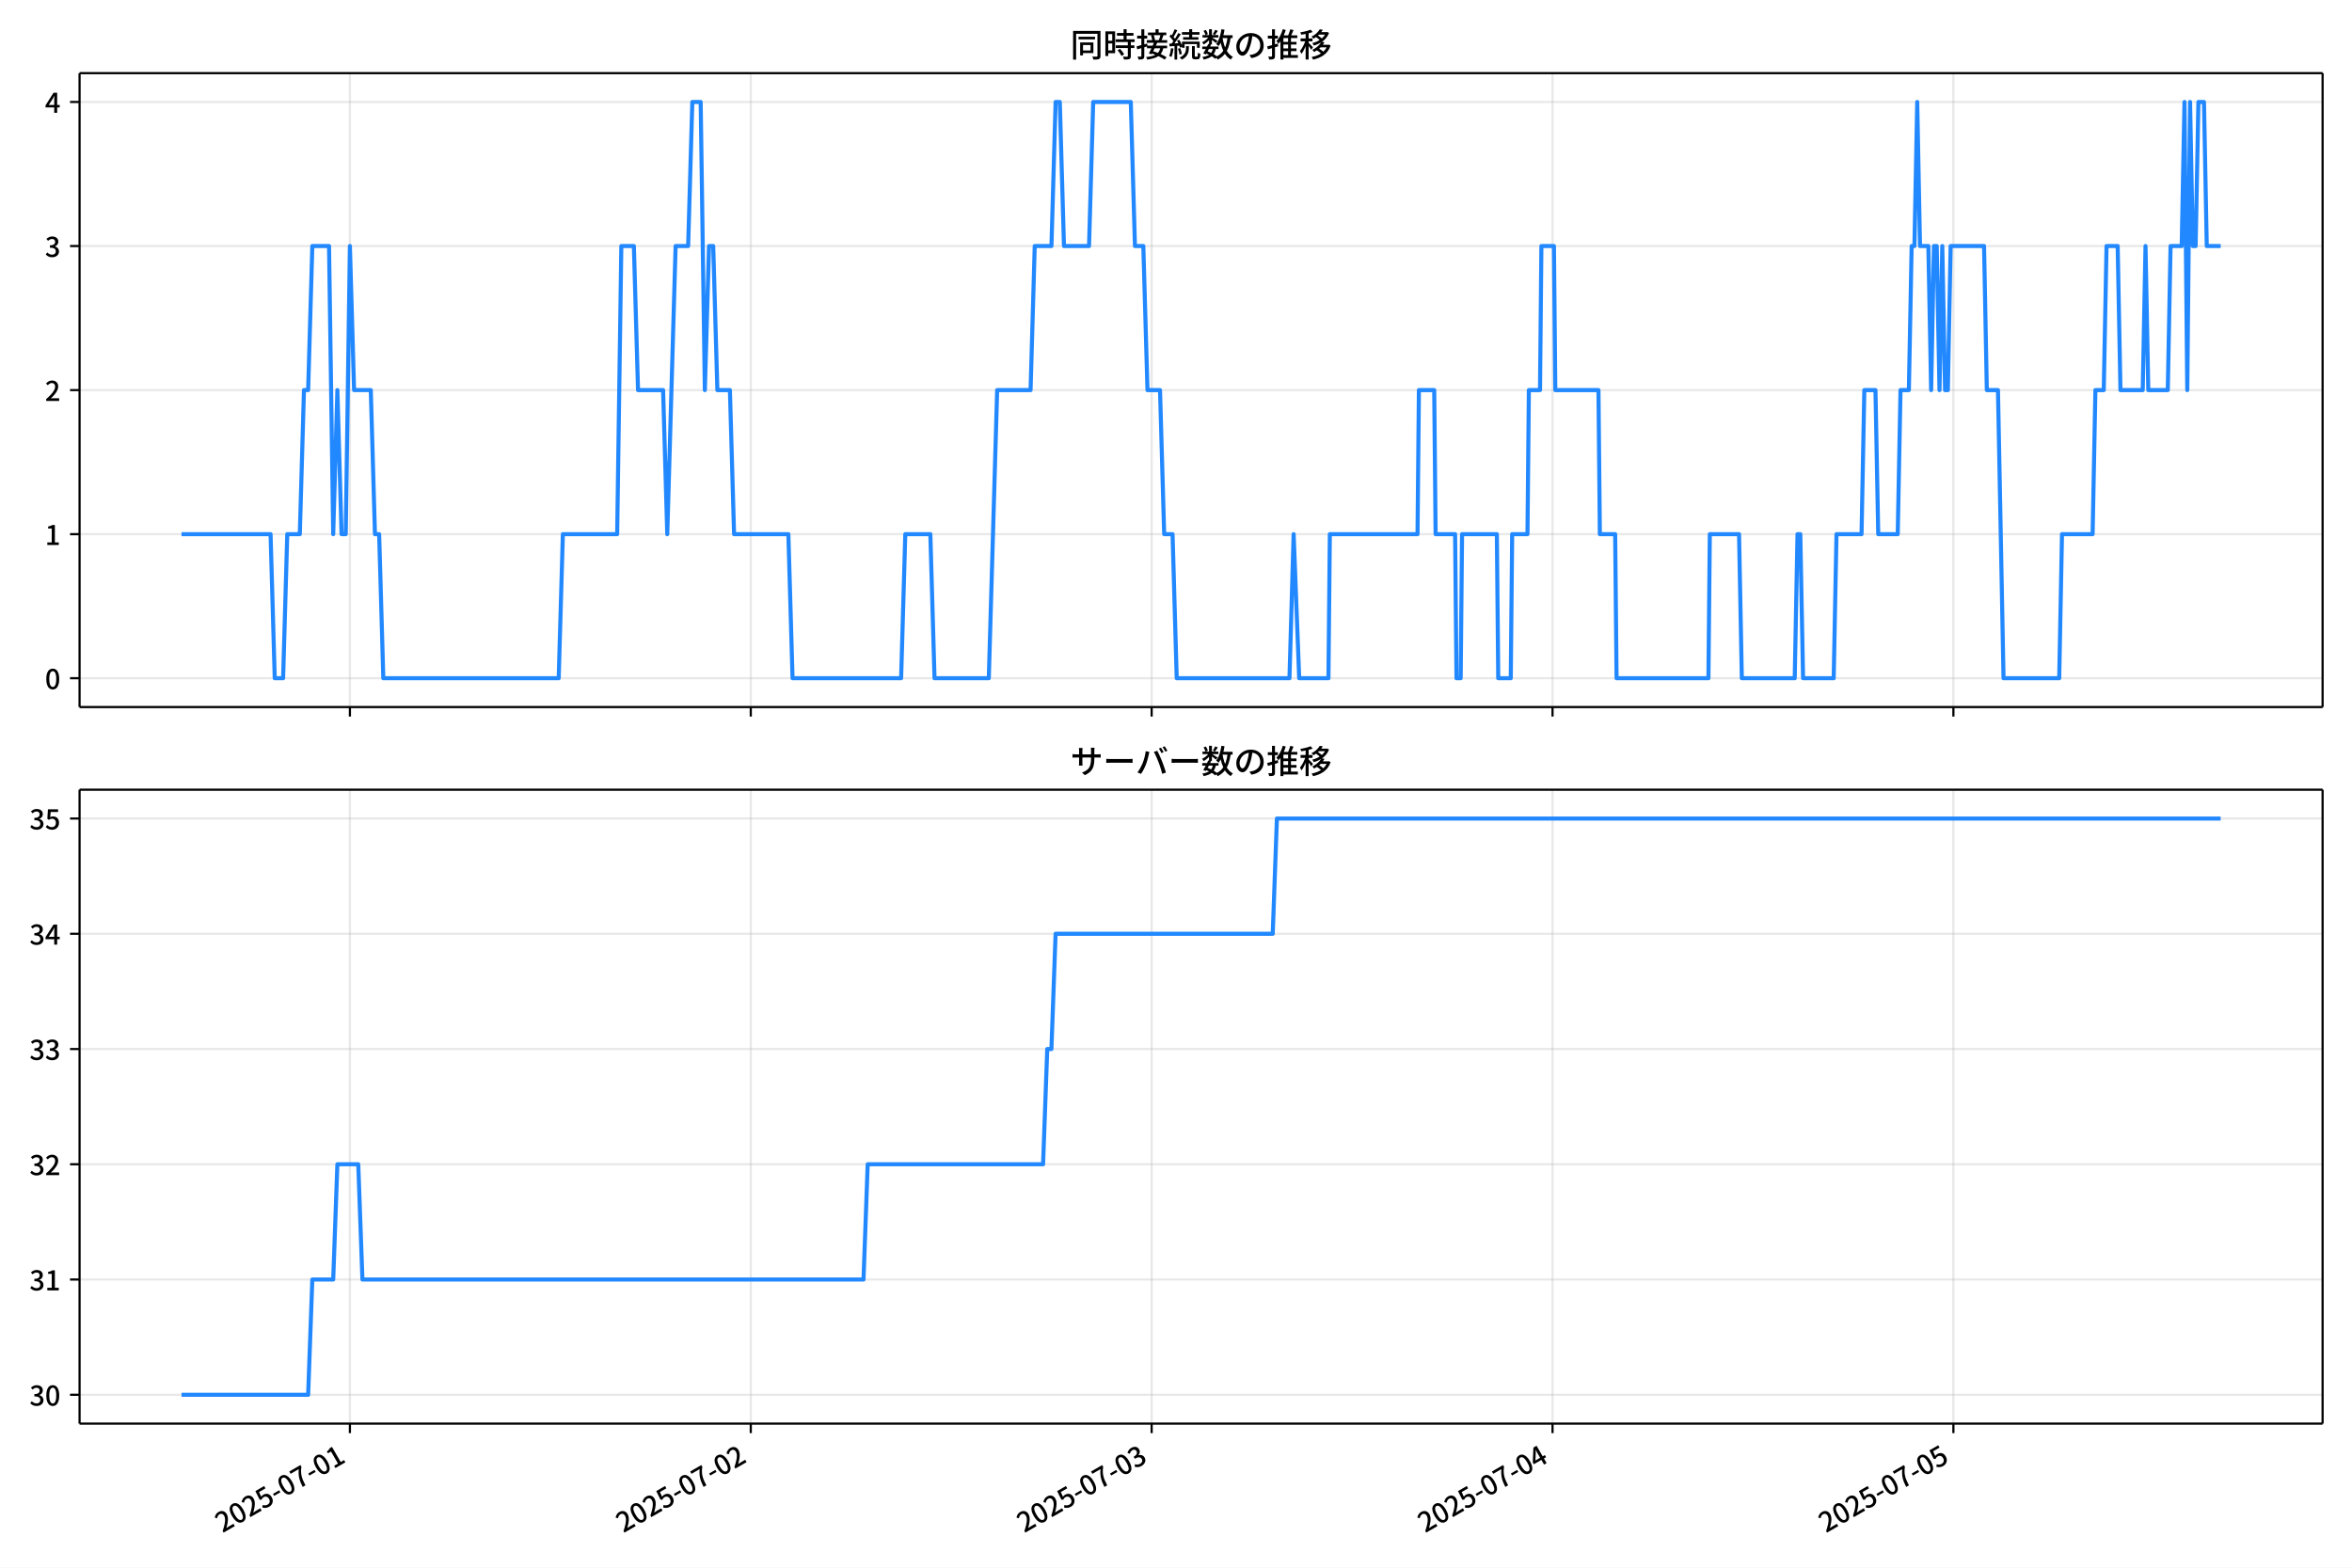
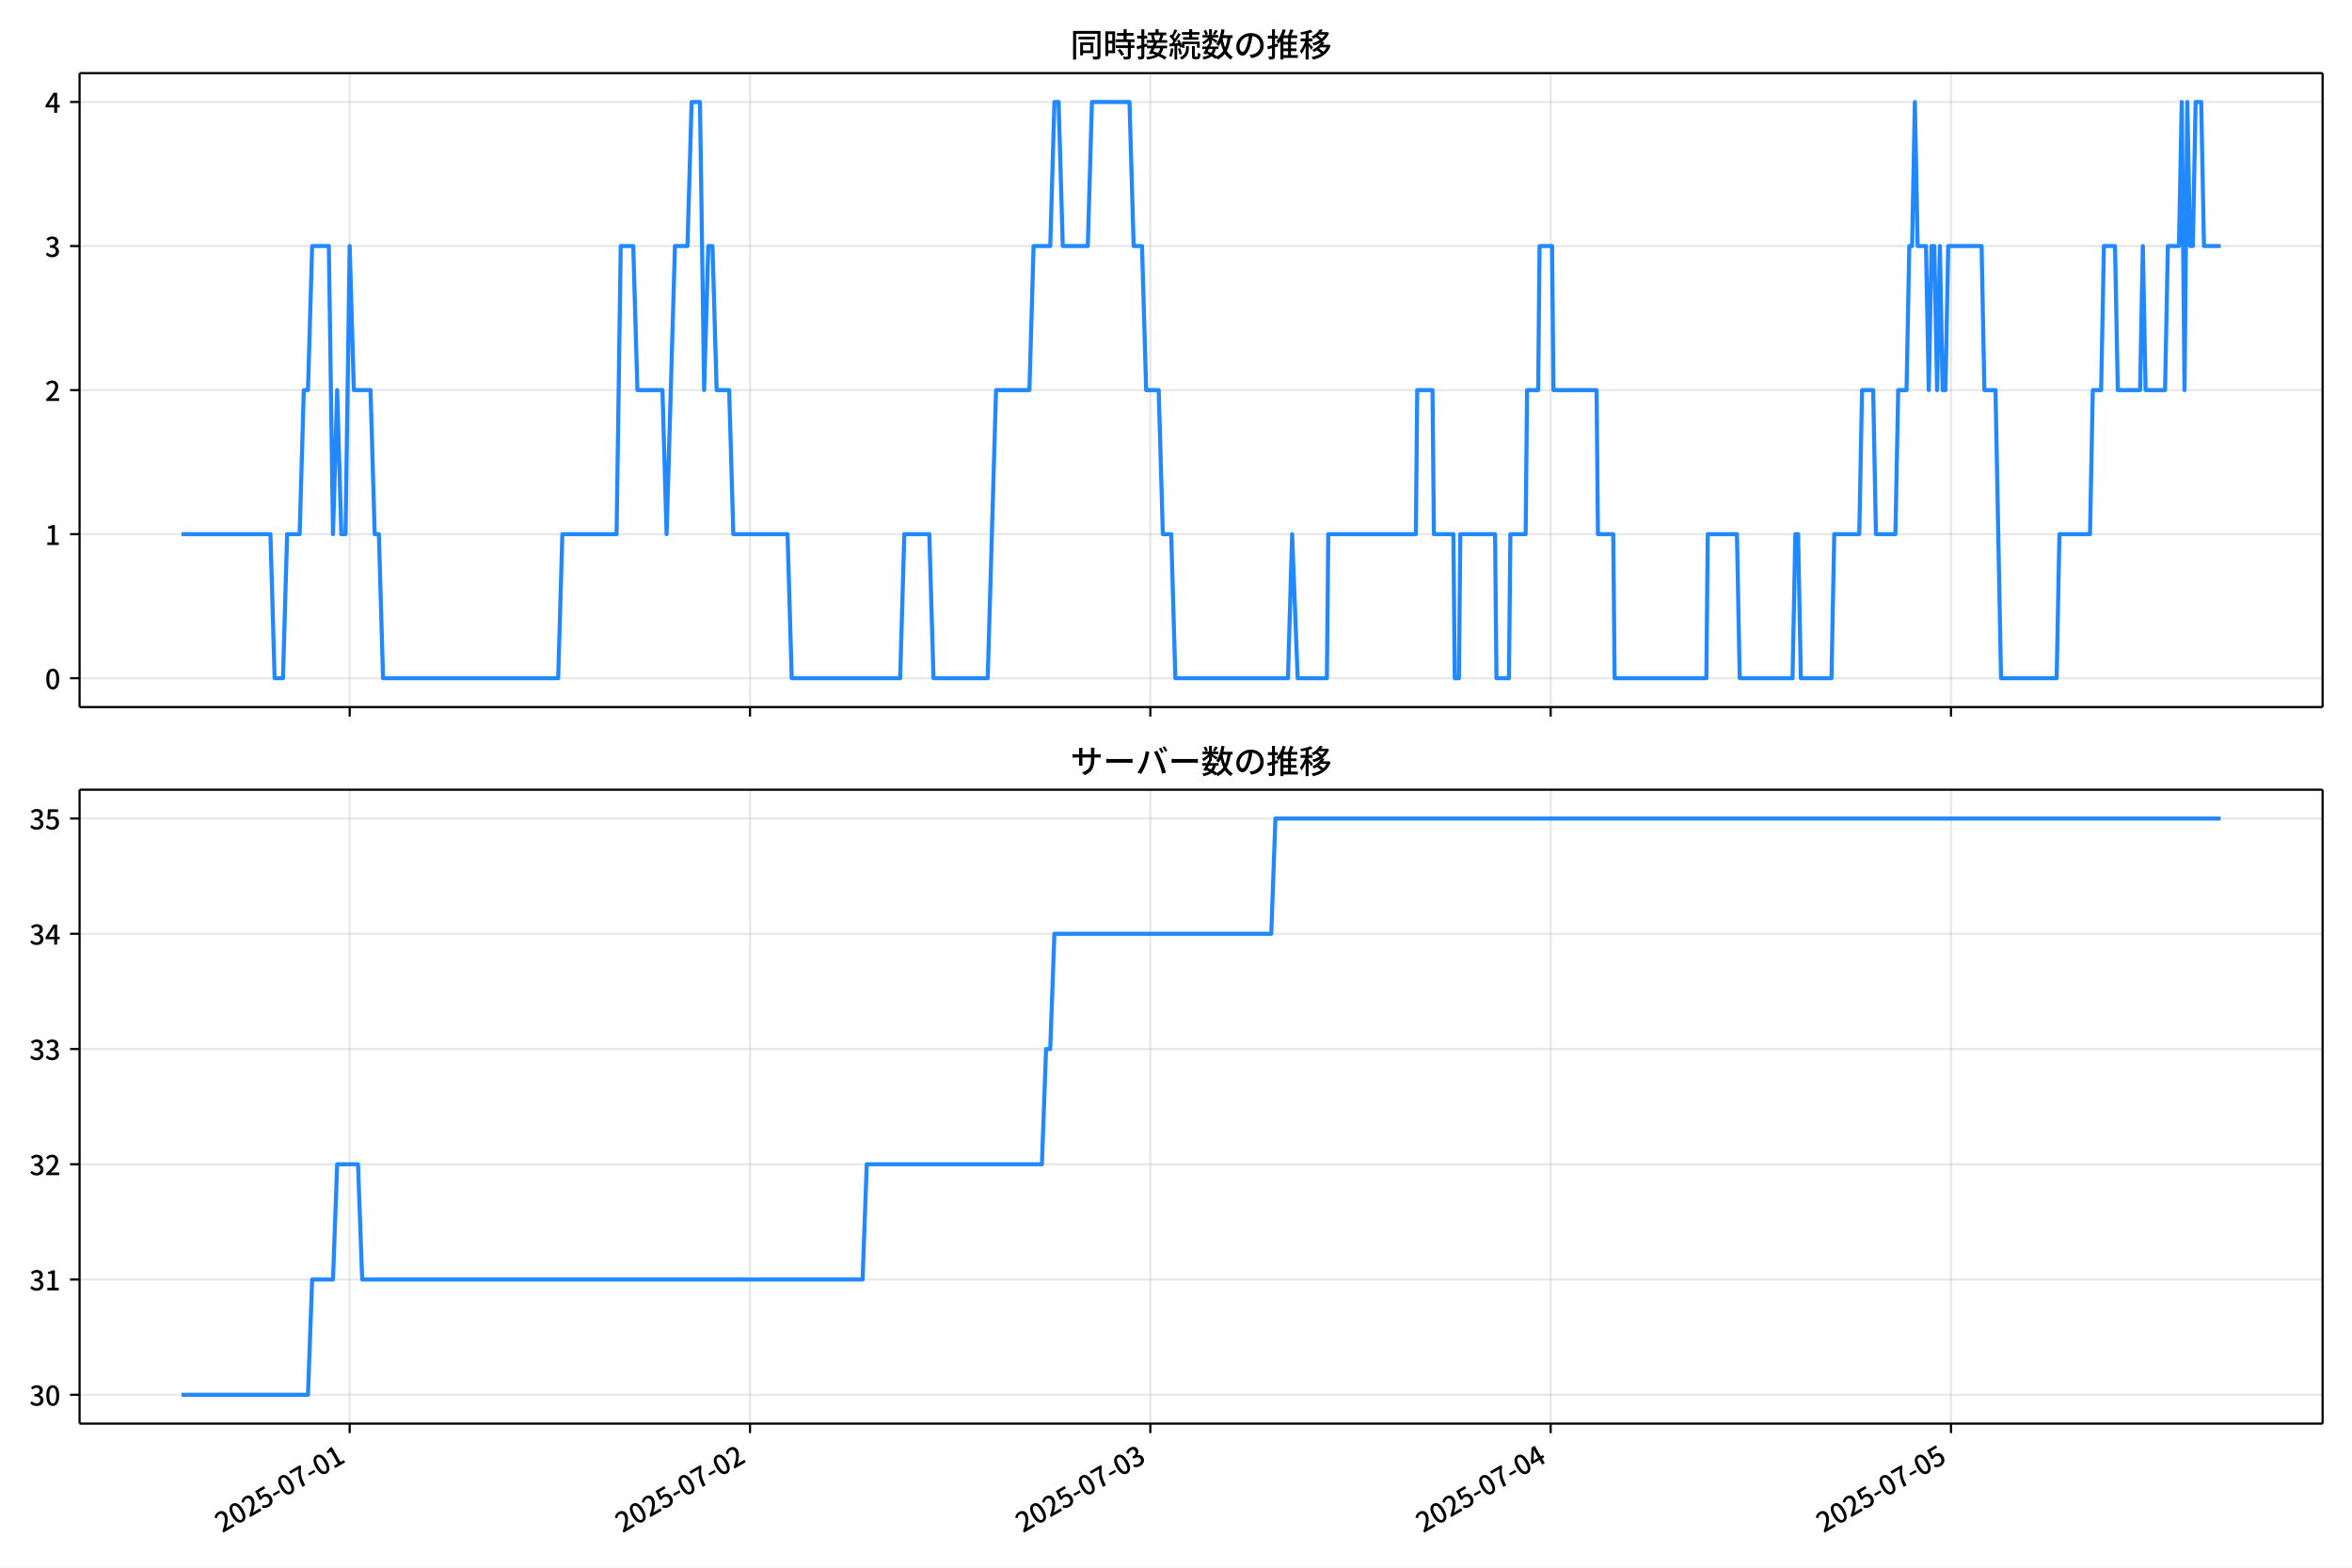
<svg xmlns="http://www.w3.org/2000/svg" xmlns:xlink="http://www.w3.org/1999/xlink" version="1.1" viewBox="0 0 864 576">
  <defs>
    <style type="text/css">*{stroke-linejoin: round; stroke-linecap: butt}</style>
  </defs>
  <g id="x">
    <g id="y">
      <path d="m0 576h864v-576h-864z" fill="#fff" />
    </g>
    <g id="z">
      <g id="aa">
        <path d="m29.23 259.78h823.97v-232.9h-823.97z" fill="#fff" />
      </g>
      <g id="ab">
        <g id="ac">
          <g id="ad">
-             <path d="m128.54 259.78v-232.9" clip-path="url(#d)" fill="none" stroke="#b0b0b0" stroke-linecap="square" stroke-opacity=".3" stroke-width=".8" />
+             <path d="m128.45 259.78v-232.9" clip-path="url(#d)" fill="none" stroke="#b0b0b0" stroke-linecap="square" stroke-opacity=".3" stroke-width=".8" />
          </g>
          <g id="ae">
            <defs>
              <path id="f" d="m0 0v3.5" stroke="#000" stroke-width=".8" />
            </defs>
-             <use x="128.537" y="259.778" stroke="#000000" stroke-width=".8" xlink:href="#f" />
+             <use x="128.453" y="259.778" stroke="#000000" stroke-width=".8" xlink:href="#f" />
          </g>
        </g>
        <g id="af">
          <g id="ag">
-             <path d="m275.8 259.78v-232.9" clip-path="url(#d)" fill="none" stroke="#b0b0b0" stroke-linecap="square" stroke-opacity=".3" stroke-width=".8" />
+             <path d="m275.51 259.78v-232.9" clip-path="url(#d)" fill="none" stroke="#b0b0b0" stroke-linecap="square" stroke-opacity=".3" stroke-width=".8" />
          </g>
          <g id="ah">
-             <use x="275.796" y="259.778" stroke="#000000" stroke-width=".8" xlink:href="#f" />
+             <use x="275.511" y="259.778" stroke="#000000" stroke-width=".8" xlink:href="#f" />
          </g>
        </g>
        <g id="ai">
          <g id="aj">
-             <path d="m423.06 259.78v-232.9" clip-path="url(#d)" fill="none" stroke="#b0b0b0" stroke-linecap="square" stroke-opacity=".3" stroke-width=".8" />
+             <path d="m422.57 259.78v-232.9" clip-path="url(#d)" fill="none" stroke="#b0b0b0" stroke-linecap="square" stroke-opacity=".3" stroke-width=".8" />
          </g>
          <g id="ak">
-             <use x="423.056" y="259.778" stroke="#000000" stroke-width=".8" xlink:href="#f" />
+             <use x="422.57" y="259.778" stroke="#000000" stroke-width=".8" xlink:href="#f" />
          </g>
        </g>
        <g id="al">
          <g id="am">
-             <path d="m570.31 259.78v-232.9" clip-path="url(#d)" fill="none" stroke="#b0b0b0" stroke-linecap="square" stroke-opacity=".3" stroke-width=".8" />
+             <path d="m569.63 259.78v-232.9" clip-path="url(#d)" fill="none" stroke="#b0b0b0" stroke-linecap="square" stroke-opacity=".3" stroke-width=".8" />
          </g>
          <g id="an">
-             <use x="570.315" y="259.778" stroke="#000000" stroke-width=".8" xlink:href="#f" />
+             <use x="569.628" y="259.778" stroke="#000000" stroke-width=".8" xlink:href="#f" />
          </g>
        </g>
        <g id="ao">
          <g id="ap">
-             <path d="m717.57 259.78v-232.9" clip-path="url(#d)" fill="none" stroke="#b0b0b0" stroke-linecap="square" stroke-opacity=".3" stroke-width=".8" />
+             <path d="m716.69 259.78v-232.9" clip-path="url(#d)" fill="none" stroke="#b0b0b0" stroke-linecap="square" stroke-opacity=".3" stroke-width=".8" />
          </g>
          <g id="aq">
-             <use x="717.574" y="259.778" stroke="#000000" stroke-width=".8" xlink:href="#f" />
+             <use x="716.687" y="259.778" stroke="#000000" stroke-width=".8" xlink:href="#f" />
          </g>
        </g>
      </g>
      <g id="ar">
        <g id="as">
          <g id="at">
            <path d="m29.23 249.19h823.97" clip-path="url(#d)" fill="none" stroke="#b0b0b0" stroke-linecap="square" stroke-opacity=".3" stroke-width=".8" />
          </g>
          <g id="au">
            <defs>
              <path id="e" d="m0 0h-3.5" stroke="#000" stroke-width=".8" />
            </defs>
            <use x="29.23" y="249.191" stroke="#000000" stroke-width=".8" xlink:href="#e" />
          </g>
          <g id="av">
            <g transform="translate(16.53 253.18) scale(.1 -.1)">
              <defs>
                <path id="a" transform="scale(.015625)" d="m1830-90q-460 0-806 275-346 276-535 823-188 547-188 1366 0 820 188 1357 189 538 535 803 346 266 806 266 461 0 800-269 340-269 528-803 189-534 189-1354 0-819-189-1366-188-547-528-823-339-275-800-275zm0 589q237 0 422 185 186 186 288 599 103 413 103 1091 0 679-103 1082-102 403-288 582-185 180-422 180-236 0-422-180-186-179-292-582-105-403-105-1082 0-678 105-1091 106-413 292-599 186-185 422-185z" />
              </defs>
              <use xlink:href="#a" />
            </g>
          </g>
        </g>
        <g id="aw">
          <g id="ax">
            <path d="m29.23 196.26h823.97" clip-path="url(#d)" fill="none" stroke="#b0b0b0" stroke-linecap="square" stroke-opacity=".3" stroke-width=".8" />
          </g>
          <g id="ay">
            <use x="29.23" y="196.26" stroke="#000000" stroke-width=".8" xlink:href="#e" />
          </g>
          <g id="az">
            <g transform="translate(16.53 200.25) scale(.1 -.1)">
              <defs>
                <path id="l" transform="scale(.015625)" d="m544 0v608h1037v3277h-845v467q333 58 579 147 247 90 451 218h557v-4109h915v-608h-2694z" />
              </defs>
              <use xlink:href="#l" />
            </g>
          </g>
        </g>
        <g id="ba">
          <g id="bb">
            <path d="m29.23 143.33h823.97" clip-path="url(#d)" fill="none" stroke="#b0b0b0" stroke-linecap="square" stroke-opacity=".3" stroke-width=".8" />
          </g>
          <g id="bc">
            <use x="29.23" y="143.329" stroke="#000000" stroke-width=".8" xlink:href="#e" />
          </g>
          <g id="bd">
            <g transform="translate(16.53 147.31) scale(.1 -.1)">
              <defs>
                <path id="b" transform="scale(.015625)" d="m282 0v429q697 621 1164 1136 468 515 701 956 234 442 234 826 0 256-87 451-86 196-262 301-176 106-445 106-275 0-506-151-230-150-422-368l-416 410q301 333 637 518 336 186 803 186 429 0 749-176t496-493 176-745q0-455-224-919t-615-935q-390-470-889-950 186 20 394 36t374 16h1184v-634h-3046z" />
              </defs>
              <use xlink:href="#b" />
            </g>
          </g>
        </g>
        <g id="be">
          <g id="bf">
            <path d="m29.23 90.398h823.97" clip-path="url(#d)" fill="none" stroke="#b0b0b0" stroke-linecap="square" stroke-opacity=".3" stroke-width=".8" />
          </g>
          <g id="bg">
            <use x="29.23" y="90.398" stroke="#000000" stroke-width=".8" xlink:href="#e" />
          </g>
          <g id="bh">
            <g transform="translate(16.53 94.383) scale(.1 -.1)">
              <defs>
                <path id="h" transform="scale(.015625)" d="m1715-90q-371 0-656 90t-503 240q-217 150-377 323l359 474q211-205 479-359 269-153 634-153 269 0 467 92 199 93 311 266t112 423q0 256-125 451t-429 300q-304 106-835 106v551q467 0 732 105 266 106 384 291 119 186 119 423 0 307-192 489-192 183-531 183-269 0-503-119-233-118-438-316l-384 460q282 256 614 413 333 157 737 157 422 0 748-144 327-144 512-413 186-269 186-659 0-403-221-685-221-281-592-422v-26q269-70 490-227t349-400 128-557q0-422-215-726-214-304-573-468-358-163-787-163z" />
              </defs>
              <use xlink:href="#h" />
            </g>
          </g>
        </g>
        <g id="bi">
          <g id="bj">
            <path d="m29.23 37.466h823.97" clip-path="url(#d)" fill="none" stroke="#b0b0b0" stroke-linecap="square" stroke-opacity=".3" stroke-width=".8" />
          </g>
          <g id="bk">
            <use x="29.23" y="37.466" stroke="#000000" stroke-width=".8" xlink:href="#e" />
          </g>
          <g id="bl">
            <g transform="translate(16.53 41.451) scale(.1 -.1)">
              <defs>
                <path id="k" transform="scale(.015625)" d="m2170 0v3072q0 192 12 457 13 266 20 458h-26q-90-179-183-365-92-185-195-364l-921-1415h2579v-576h-3328v493l1875 2957h858v-4717h-691z" />
              </defs>
              <use xlink:href="#k" />
            </g>
          </g>
        </g>
      </g>
      <g id="bm">
-         <path d="m66.683 196.26h32.709l1.534 52.931h3.068l1.534-52.931h4.602l1.534-52.931h1.534l1.534-52.931h6.136l1.534 105.86 1.534-52.931 1.534 52.931h1.534l1.534-105.86 1.534 52.931h6.136l1.534 52.931h1.534l1.534 52.931h64.426l1.534-52.931h19.941l1.534-105.86h4.602l1.534 52.931h9.204l1.534 52.931 3.068-105.86h4.602l1.534-52.931h3.068l1.534 105.86 1.534-52.931h1.534l1.534 52.931h4.602l1.534 52.931h19.941l1.534 52.931h39.883l1.534-52.931h9.204l1.534 52.931h19.941l3.068-105.86h12.272l1.534-52.931h6.136l1.534-52.931h1.534l1.534 52.931h9.204l1.534-52.931h13.806l1.534 52.931h3.068l1.534 52.931h4.602l1.534 52.931h3.068l1.534 52.931h41.417l1.534-52.931 2.045 52.931h10.738l.511-52.931h32.213l.511-52.931h5.625l.511 52.931h7.158l.511 52.931h1.534l.511-52.931h12.783l.511 52.931h4.602l.511-52.931h5.625l.511-52.931h4.09l.511-52.931h4.602l.511 52.931h15.851l.511 52.931h5.625l.511 52.931h33.747l.511-52.931h10.738l1.023 52.931h19.43l1.023-52.931h1.023l1.023 52.931h11.249l1.023-52.931h9.204l1.023-52.931h4.09l1.023 52.931h7.158l1.023-52.931h3.068l1.023-52.931h1.023l1.023-52.931 1.023 52.931h3.068l1.023 52.931 1.023-52.931h1.023l1.023 52.931 1.023-52.931 1.023 52.931h1.023l1.023-52.931h12.272l1.023 52.931h4.09l2.045 105.86h20.453l1.023-52.931h11.249l1.023-52.931h3.068l1.023-52.931h4.09l1.023 52.931h8.181l1.023-52.931 1.023 52.931h7.158l1.023-52.931h4.09l1.023-52.931 1.023 105.86 1.023-105.86 1.023 52.931h1.023l1.023-52.931h2.045l1.023 52.931h5.113v0" clip-path="url(#d)" fill="none" stroke="#28f" stroke-linecap="square" stroke-width="1.5" />
+         <path d="m66.683 196.26h32.664l1.532 52.931h3.064l1.532-52.931h4.596l1.532-52.931h1.532l1.532-52.931h6.127l1.532 105.86 1.532-52.931 1.532 52.931h1.532l1.532-105.86 1.532 52.931h6.127l1.532 52.931h1.532l1.532 52.931h64.338l1.532-52.931h19.914l1.532-105.86h4.596l1.532 52.931h9.191l1.532 52.931 3.064-105.86h4.596l1.532-52.931h3.064l1.532 105.86 1.532-52.931h1.532l1.532 52.931h4.596l1.532 52.931h19.914l1.532 52.931h39.828l1.532-52.931h9.191l1.532 52.931h19.914l3.064-105.86h12.255l1.532-52.931h6.127l1.532-52.931h1.532l1.532 52.931h9.191l1.532-52.931h13.787l1.532 52.931h3.064l1.532 52.931h4.596l1.532 52.931h3.064l1.532 52.931h41.36l1.532-52.931 2.042 52.931h10.723l.511-52.931h32.169l.511-52.931h5.617l.511 52.931h7.149l.511 52.931h1.532l.511-52.931h12.765l.511 52.931h4.596l.511-52.931h5.617l.511-52.931h4.085l.511-52.931h4.596l.511 52.931h15.829l.511 52.931h5.617l.511 52.931h33.701l.511-52.931h10.723l1.021 52.931h19.404l1.021-52.931h1.021l1.021 52.931h11.234l1.021-52.931h9.191l1.021-52.931h4.085l1.021 52.931h7.149l1.021-52.931h3.064l1.021-52.931h1.021l1.021-52.931 1.021 52.931h3.064l1.021 52.931 1.021-52.931h1.021l1.021 52.931 1.021-52.931 1.021 52.931h1.021l1.021-52.931h12.255l1.021 52.931h4.085l2.042 105.86h20.425l1.021-52.931h11.234l1.021-52.931h3.064l1.021-52.931h4.085l1.021 52.931h8.17l1.021-52.931 1.021 52.931h7.149l1.021-52.931h4.085l1.021-52.931 1.021 105.86 1.021-105.86 1.021 52.931h1.021l1.021-52.931h2.042l1.021 52.931h6.127v0" clip-path="url(#d)" fill="none" stroke="#28f" stroke-linecap="square" stroke-width="1.5" />
      </g>
      <g id="bn">
        <path d="m29.23 259.78v-232.9" fill="none" stroke="#000" stroke-linecap="square" stroke-width=".8" />
      </g>
      <g id="bo">
        <path d="m853.2 259.78v-232.9" fill="none" stroke="#000" stroke-linecap="square" stroke-width=".8" />
      </g>
      <g id="bp">
        <path d="m29.23 259.78h823.97" fill="none" stroke="#000" stroke-linecap="square" stroke-width=".8" />
      </g>
      <g id="bq">
        <path d="m29.23 26.88h823.97" fill="none" stroke="#000" stroke-linecap="square" stroke-width=".8" />
      </g>
      <g id="br">
        <g transform="translate(393.22 20.88) scale(.12 -.12)">
          <defs>
            <path id="u" transform="scale(.015625)" d="m1587 3936h3232v-518h-3232v518zm320-1114h557v-2534h-557v2534zm301 0h2291v-2086h-2291v512h1734v1069h-1734v505zm-1683 2260h5113v-570h-4524v-5056h-589v5626zm4768 0h595v-4896q0-250-67-397t-227-218q-160-77-426-96t-675-19q-13 83-45 192t-77 218q-45 108-89 185 281-13 527-13 247 0 330 0 83 7 118 42 36 35 36 112v4890z" />
            <path id="s" transform="scale(.015625)" d="m2714 4672h3238v-525h-3238v525zm-244-1235h3712v-538h-3712v538zm20-1184h3635v-531h-3635v531zm1523 3155h595v-2310h-595v2310zm832-2451h589v-2823q0-230-61-364-61-135-227-199-167-70-423-86t-633-16q-20 121-78 285-57 163-121 284 275-6 509-9t310-3q77 6 106 28 29 23 29 93v2810zm-2023-1677 487 282q153-160 313-352t294-381q135-189 206-343l-519-313q-64 153-189 348-124 196-278 394-154 199-314 365zm-2086 3718h1619v-4281h-1619v544h1056v3187h-1056v550zm32-1843h1293v-537h-1293v537zm-320 1843h563v-4832h-563v4832z" />
            <path id="t" transform="scale(.015625)" d="m3866 5408h614v-870h-614v870zm-1479-653h3597v-518h-3597v518zm-230-1485h4e3v-518h-4e3v518zm825 922 519 102q64-160 121-342 58-182 96-352 39-170 45-304l-544-128q-6 134-42 313-35 180-83 365-48 186-112 346zm1856 109 589-71q-96-275-202-557-105-281-195-486l-518 77q58 147 122 329 64 183 118 372t86 336zm-2643-2106h3943v-518h-3943v518zm1408 685 602-115q-167-371-362-784t-390-797-362-685l-525 179q160 288 346 666t368 784 323 752zm-659-2157 358 403q352-102 733-240 381-137 752-304 371-166 697-336 327-169 558-329l-384-461q-218 160-532 336-313 176-685 345-371 170-755 323-384 154-742 263zm1894 1114 583-71q-122-550-353-944-230-393-604-662t-922-435q-547-167-1296-269-25 128-93 269-67 141-137 230 678 64 1168 192t819 349q330 221 531 550 202 330 304 791zm-4684 217q396 90 953 240 557 151 1120 311l77-544q-525-154-1053-311-528-156-963-284l-134 588zm121 2093h1965v-563h-1965v563zm819 1248h576v-5229q0-236-51-374t-192-208q-141-77-355-99-214-23-541-16-13 115-64 288t-109 294q205-6 381-6t234 0q64 0 92 28 29 29 29 93v5229z" />
            <path id="r" transform="scale(.015625)" d="m4058 5408h595v-1798h-595v1798zm-1415-563h3443v-499h-3443v499zm231-992h3008v-499h-3008v499zm-224-877h3475v-1203h-531v729h-2432v-729h-512v1203zm1964-877h551v-1881q0-122 22-157 23-35 106-35 25 0 92 0 68 0 135 0t99 0q51 0 83 54t45 224 19 515q90-70 234-131t259-93q-19-429-83-662-64-234-183-326-118-93-316-93-39 0-103 0t-134 0-138 0q-67 0-99 0-237 0-365 64t-176 218q-48 153-48 422v1881zm-1164-6h550v-455q0-243-48-528-48-284-186-579-137-294-409-572-272-279-727-503-70 90-192 208-121 118-230 195 416 205 665 438 250 234 371 474 122 240 164 467 42 228 42 413v442zm-2240 3309 524-192q-121-244-259-503-137-259-275-496t-259-416l-410 173q122 186 246 438 125 253 240 515 116 263 193 481zm716-743 500-230q-224-359-496-756-272-396-548-764-275-368-518-650l-358 205q179 211 377 483 199 272 387 569 189 298 358 592 170 295 298 551zm-1721-665 307 403q166-154 339-340 173-185 320-364t224-327l-326-460q-77 160-218 348-141 189-314 384-172 196-332 356zm1485-832 435 179q128-211 249-458 122-246 215-474 93-227 137-412l-473-211q-32 185-119 422-86 237-201 486-115 250-243 468zm-1530-583q422 26 998 54 576 29 1184 68l7-499q-570-45-1127-84-556-38-992-70l-70 531zm1702-992 436 135q121-276 214-596t118-556l-454-148q-26 237-112 563-86 327-202 602zm-1363 109 499-83q-57-455-163-897-105-441-253-748-51 32-134 73-83 42-170 83-86 42-144 62 148 294 234 697t131 813zm691 627h525v-2861h-525v2861z" />
            <path id="n" transform="scale(.015625)" d="m224 2022h3187v-499h-3187v499zm51 2247h3111v-487h-3111v487zm1127-1735 563-121q-154-320-333-672t-352-679q-173-326-326-582l-532 173q148 243 324 566t345 669q170 346 311 646zm934-832 563-64q-89-480-262-838t-461-614-701-432-976-298q-25 128-99 269t-157 237q659 102 1085 303 426 202 666 554t342 883zm422 3597 519-211q-147-218-298-436-150-217-278-377l-403 186q121 173 252 413 132 240 208 425zm-1203 109h563v-2957h-563v2957zm-1075-320 448 186q134-192 246-420 112-227 157-393l-467-211q-38 172-147 406t-237 432zm1094-1050 397-236q-160-263-400-529-240-265-519-489-278-224-553-378-51 103-141 237-89 135-179 218 269 109 534 294 266 186 493 416 228 231 368 467zm487-204q83-45 246-145 163-99 352-211t346-211 221-150l-327-423q-83 77-230 198-147 122-317 253-170 132-327 250-156 119-259 189l295 250zm1798 396h2311v-556h-2311v556zm115 1178 615-90q-103-640-263-1235t-384-1101q-224-505-512-889-44 57-134 134t-186 157-166 125q275 339 473 796 199 458 340 995 141 538 217 1108zm1223-1510 614-58q-147-1101-445-1940-297-838-813-1443-515-604-1321-1014-26 71-90 177-64 105-134 208-70 102-128 159 742 346 1212 880 471 535 730 1290 260 755 375 1741zm-1005-135q134-851 387-1597 253-745 659-1305 407-560 1002-874-70-57-154-150-83-93-154-189-70-96-121-179-633 371-1056 988-422 618-688 1434-265 816-425 1783l550 89zm-3309-3065 327 416q377-148 754-330 378-182 701-378 324-195 548-368l-416-435q-211 179-519 378-307 198-666 383-358 186-729 334z" />
            <path id="q" transform="scale(.015625)" d="m3686 4378q-64-493-163-1041-99-547-265-1084-192-653-432-1104t-522-688-595-237q-320 0-596 221-275 221-448 621-172 400-172 931 0 537 220 1017 221 480 611 851 391 372 909 583 519 211 1121 211 576 0 1040-186 464-185 793-515 330-329 502-771 173-441 173-941 0-672-278-1194-278-521-816-851-538-329-1318-444l-378 601q166 20 307 42t263 48q307 70 585 217 279 148 496 375 218 227 342 534 125 308 125 692t-122 713q-121 330-358 573-236 243-582 380-346 138-781 138-525 0-935-186-409-185-694-489-284-304-432-656-147-352-147-678 0-365 89-605 90-240 224-355 135-115 276-115t288 144 297 457q151 314 298 800 147 461 246 982 100 522 145 1021l684-12z" />
            <path id="o" transform="scale(.015625)" d="m2995 2925h2893v-519h-2893v519zm0-1280h2893v-519h-2893v519zm-64-1299h3232v-557h-3232v557zm1312 3577h563v-3763h-563v3763zm429 1466 634-141q-154-390-340-794-185-403-339-684l-512 140q103 199 208 458 106 259 195 528 90 269 154 493zm-1472 25 582-147q-153-518-371-1018-217-499-483-931t-573-758q-38 64-109 160-70 96-147 198-77 103-141 160 416 416 733 1034t509 1302zm128-1203h2720v-537h-2720v-4205h-582v4422l313 320h269zm-3174-2157q396 90 953 240 557 151 1120 311l77-544q-525-154-1053-311-528-156-963-284l-134 588zm121 2093h1965v-563h-1965v563zm819 1248h576v-5229q0-236-51-374t-192-208q-141-77-355-99-214-23-541-16-13 115-64 288t-109 294q205-6 381-6t234 0q64 0 92 28 29 29 29 93v5229z" />
            <path id="m" transform="scale(.015625)" d="m4051 5402 595-109q-281-493-729-941t-1107-806q-39 64-106 144t-141 153q-73 74-137 119 608 288 1011 678t614 762zm-77-557h1511v-493h-1863l352 493zm1293 0h109l109 25 384-179q-192-505-496-905t-695-701q-390-301-845-519-454-217-947-358-44 109-137 253t-176 227q448 109 867 294 419 186 777 445 359 259 631 592t419 730v96zm-1990-954 377 307q167-96 336-218 170-121 320-249 151-128 247-237l-397-332q-90 108-237 236t-317 259q-169 132-329 234zm1107-934 595-109q-307-538-803-1031-496-492-1232-876-38 64-102 144t-138 156q-74 77-138 116 455 217 807 483t604 554q253 288 407 563zm-90-589h1460v-506h-1818l358 506zm1268 0h121l109 26 384-167q-192-614-531-1075t-787-794q-448-332-983-553-534-221-1129-355-45 115-132 269-86 153-176 249 551 96 1043 285 493 189 903 473 410 285 714 669t464 883v90zm-2132-1056 410 339q186-102 384-237 198-134 371-275t282-269l-435-371q-103 128-270 272-166 144-361 288t-381 253zm-2150 3533h589v-5376h-589v5376zm-992-1242h2336v-569h-2336v569zm1024-224 365-160q-96-339-231-707-134-368-291-727-157-358-336-672-179-313-365-537-44 128-134 291t-160 272q173 192 339 457 167 266 323 570 157 304 282 618t208 595zm941 1946 416-467q-314-122-695-221-380-99-784-173-403-74-780-131-20 102-71 236-51 135-102 231 358 58 732 138 375 80 711 179t573 208zm-397-2579q58-45 179-170 122-125 266-266 144-140 259-265t160-183l-352-473q-58 102-157 255-99 154-218 317-118 164-227 311-108 147-185 237l275 237z" />
          </defs>
          <use xlink:href="#u" />
          <use transform="translate(100)" xlink:href="#s" />
          <use transform="translate(200)" xlink:href="#t" />
          <use transform="translate(300)" xlink:href="#r" />
          <use transform="translate(400)" xlink:href="#n" />
          <use transform="translate(500)" xlink:href="#q" />
          <use transform="translate(600)" xlink:href="#o" />
          <use transform="translate(700)" xlink:href="#m" />
        </g>
      </g>
    </g>
    <g id="bs">
      <g id="bt">
        <path d="m29.23 523.06h823.97v-232.9h-823.97z" fill="#fff" />
      </g>
      <g id="bu">
        <g id="bv">
          <g id="bw">
-             <path d="m128.54 523.06v-232.9" clip-path="url(#c)" fill="none" stroke="#b0b0b0" stroke-linecap="square" stroke-opacity=".3" stroke-width=".8" />
+             <path d="m128.45 523.06v-232.9" clip-path="url(#c)" fill="none" stroke="#b0b0b0" stroke-linecap="square" stroke-opacity=".3" stroke-width=".8" />
          </g>
          <g id="bx">
-             <use x="128.537" y="523.055" stroke="#000000" stroke-width=".8" xlink:href="#f" />
+             <use x="128.453" y="523.055" stroke="#000000" stroke-width=".8" xlink:href="#f" />
          </g>
          <g id="by">
-             <g transform="translate(81.748 563.33) rotate(-30) scale(.1 -.1)">
+             <g transform="translate(81.663 563.33) rotate(-30) scale(.1 -.1)">
              <defs>
                <path id="i" transform="scale(.015625)" d="m1715-90q-365 0-653 90t-506 237q-217 147-383 307l352 480q134-134 294-246t361-183q202-70 452-70 262 0 473 118 212 119 333 346 122 227 122 541 0 460-247 716-246 256-649 256-224 0-384-64t-365-198l-365 237 141 2240h2387v-627h-1747l-109-1204q154 77 307 118 154 42 340 42 397 0 723-160t518-490q192-329 192-847 0-519-224-887t-586-560q-361-192-777-192z" />
                <path id="g" transform="scale(.015625)" d="m301 1536v544h1689v-544h-1689z" />
                <path id="j" transform="scale(.015625)" d="m1235 0q32 646 109 1187t224 1024 384 941 576 938h-2208v627h3027v-455q-409-512-665-989-256-476-397-969t-205-1053-90-1251h-755z" />
              </defs>
              <use xlink:href="#b" />
              <use transform="translate(57)" xlink:href="#a" />
              <use transform="translate(114)" xlink:href="#b" />
              <use transform="translate(171)" xlink:href="#i" />
              <use transform="translate(228)" xlink:href="#g" />
              <use transform="translate(263.7)" xlink:href="#a" />
              <use transform="translate(320.7)" xlink:href="#j" />
              <use transform="translate(377.7)" xlink:href="#g" />
              <use transform="translate(413.4)" xlink:href="#a" />
              <use transform="translate(470.4)" xlink:href="#l" />
            </g>
          </g>
        </g>
        <g id="bz">
          <g id="ca">
-             <path d="m275.8 523.06v-232.9" clip-path="url(#c)" fill="none" stroke="#b0b0b0" stroke-linecap="square" stroke-opacity=".3" stroke-width=".8" />
+             <path d="m275.51 523.06v-232.9" clip-path="url(#c)" fill="none" stroke="#b0b0b0" stroke-linecap="square" stroke-opacity=".3" stroke-width=".8" />
          </g>
          <g id="cb">
-             <use x="275.796" y="523.055" stroke="#000000" stroke-width=".8" xlink:href="#f" />
+             <use x="275.511" y="523.055" stroke="#000000" stroke-width=".8" xlink:href="#f" />
          </g>
          <g id="cc">
-             <g transform="translate(229.01 563.33) rotate(-30) scale(.1 -.1)">
+             <g transform="translate(228.72 563.33) rotate(-30) scale(.1 -.1)">
              <use xlink:href="#b" />
              <use transform="translate(57)" xlink:href="#a" />
              <use transform="translate(114)" xlink:href="#b" />
              <use transform="translate(171)" xlink:href="#i" />
              <use transform="translate(228)" xlink:href="#g" />
              <use transform="translate(263.7)" xlink:href="#a" />
              <use transform="translate(320.7)" xlink:href="#j" />
              <use transform="translate(377.7)" xlink:href="#g" />
              <use transform="translate(413.4)" xlink:href="#a" />
              <use transform="translate(470.4)" xlink:href="#b" />
            </g>
          </g>
        </g>
        <g id="cd">
          <g id="ce">
-             <path d="m423.06 523.06v-232.9" clip-path="url(#c)" fill="none" stroke="#b0b0b0" stroke-linecap="square" stroke-opacity=".3" stroke-width=".8" />
+             <path d="m422.57 523.06v-232.9" clip-path="url(#c)" fill="none" stroke="#b0b0b0" stroke-linecap="square" stroke-opacity=".3" stroke-width=".8" />
          </g>
          <g id="cf">
-             <use x="423.056" y="523.055" stroke="#000000" stroke-width=".8" xlink:href="#f" />
+             <use x="422.57" y="523.055" stroke="#000000" stroke-width=".8" xlink:href="#f" />
          </g>
          <g id="cg">
-             <g transform="translate(376.27 563.33) rotate(-30) scale(.1 -.1)">
+             <g transform="translate(375.78 563.33) rotate(-30) scale(.1 -.1)">
              <use xlink:href="#b" />
              <use transform="translate(57)" xlink:href="#a" />
              <use transform="translate(114)" xlink:href="#b" />
              <use transform="translate(171)" xlink:href="#i" />
              <use transform="translate(228)" xlink:href="#g" />
              <use transform="translate(263.7)" xlink:href="#a" />
              <use transform="translate(320.7)" xlink:href="#j" />
              <use transform="translate(377.7)" xlink:href="#g" />
              <use transform="translate(413.4)" xlink:href="#a" />
              <use transform="translate(470.4)" xlink:href="#h" />
            </g>
          </g>
        </g>
        <g id="ch">
          <g id="ci">
-             <path d="m570.31 523.06v-232.9" clip-path="url(#c)" fill="none" stroke="#b0b0b0" stroke-linecap="square" stroke-opacity=".3" stroke-width=".8" />
+             <path d="m569.63 523.06v-232.9" clip-path="url(#c)" fill="none" stroke="#b0b0b0" stroke-linecap="square" stroke-opacity=".3" stroke-width=".8" />
          </g>
          <g id="cj">
-             <use x="570.315" y="523.055" stroke="#000000" stroke-width=".8" xlink:href="#f" />
+             <use x="569.628" y="523.055" stroke="#000000" stroke-width=".8" xlink:href="#f" />
          </g>
          <g id="ck">
-             <g transform="translate(523.53 563.33) rotate(-30) scale(.1 -.1)">
+             <g transform="translate(522.84 563.33) rotate(-30) scale(.1 -.1)">
              <use xlink:href="#b" />
              <use transform="translate(57)" xlink:href="#a" />
              <use transform="translate(114)" xlink:href="#b" />
              <use transform="translate(171)" xlink:href="#i" />
              <use transform="translate(228)" xlink:href="#g" />
              <use transform="translate(263.7)" xlink:href="#a" />
              <use transform="translate(320.7)" xlink:href="#j" />
              <use transform="translate(377.7)" xlink:href="#g" />
              <use transform="translate(413.4)" xlink:href="#a" />
              <use transform="translate(470.4)" xlink:href="#k" />
            </g>
          </g>
        </g>
        <g id="cl">
          <g id="cm">
-             <path d="m717.57 523.06v-232.9" clip-path="url(#c)" fill="none" stroke="#b0b0b0" stroke-linecap="square" stroke-opacity=".3" stroke-width=".8" />
+             <path d="m716.69 523.06v-232.9" clip-path="url(#c)" fill="none" stroke="#b0b0b0" stroke-linecap="square" stroke-opacity=".3" stroke-width=".8" />
          </g>
          <g id="cn">
-             <use x="717.574" y="523.055" stroke="#000000" stroke-width=".8" xlink:href="#f" />
+             <use x="716.687" y="523.055" stroke="#000000" stroke-width=".8" xlink:href="#f" />
          </g>
          <g id="co">
-             <g transform="translate(670.78 563.33) rotate(-30) scale(.1 -.1)">
+             <g transform="translate(669.9 563.33) rotate(-30) scale(.1 -.1)">
              <use xlink:href="#b" />
              <use transform="translate(57)" xlink:href="#a" />
              <use transform="translate(114)" xlink:href="#b" />
              <use transform="translate(171)" xlink:href="#i" />
              <use transform="translate(228)" xlink:href="#g" />
              <use transform="translate(263.7)" xlink:href="#a" />
              <use transform="translate(320.7)" xlink:href="#j" />
              <use transform="translate(377.7)" xlink:href="#g" />
              <use transform="translate(413.4)" xlink:href="#a" />
              <use transform="translate(470.4)" xlink:href="#i" />
            </g>
          </g>
        </g>
      </g>
      <g id="cp">
        <g id="cq">
          <g id="cr">
            <path d="m29.23 512.47h823.97" clip-path="url(#c)" fill="none" stroke="#b0b0b0" stroke-linecap="square" stroke-opacity=".3" stroke-width=".8" />
          </g>
          <g id="cs">
            <use x="29.23" y="512.469" stroke="#000000" stroke-width=".8" xlink:href="#e" />
          </g>
          <g id="ct">
            <g transform="translate(10.83 516.45) scale(.1 -.1)">
              <use xlink:href="#h" />
              <use transform="translate(57)" xlink:href="#a" />
            </g>
          </g>
        </g>
        <g id="cu">
          <g id="cv">
            <path d="m29.23 470.12h823.97" clip-path="url(#c)" fill="none" stroke="#b0b0b0" stroke-linecap="square" stroke-opacity=".3" stroke-width=".8" />
          </g>
          <g id="cw">
            <use x="29.23" y="470.124" stroke="#000000" stroke-width=".8" xlink:href="#e" />
          </g>
          <g id="cx">
            <g transform="translate(10.83 474.11) scale(.1 -.1)">
              <use xlink:href="#h" />
              <use transform="translate(57)" xlink:href="#l" />
            </g>
          </g>
        </g>
        <g id="cy">
          <g id="cz">
            <path d="m29.23 427.78h823.97" clip-path="url(#c)" fill="none" stroke="#b0b0b0" stroke-linecap="square" stroke-opacity=".3" stroke-width=".8" />
          </g>
          <g id="da">
            <use x="29.23" y="427.779" stroke="#000000" stroke-width=".8" xlink:href="#e" />
          </g>
          <g id="db">
            <g transform="translate(10.83 431.76) scale(.1 -.1)">
              <use xlink:href="#h" />
              <use transform="translate(57)" xlink:href="#b" />
            </g>
          </g>
        </g>
        <g id="dc">
          <g id="dd">
            <path d="m29.23 385.43h823.97" clip-path="url(#c)" fill="none" stroke="#b0b0b0" stroke-linecap="square" stroke-opacity=".3" stroke-width=".8" />
          </g>
          <g id="de">
            <use x="29.23" y="385.434" stroke="#000000" stroke-width=".8" xlink:href="#e" />
          </g>
          <g id="df">
            <g transform="translate(10.83 389.42) scale(.1 -.1)">
              <use xlink:href="#h" />
              <use transform="translate(57)" xlink:href="#h" />
            </g>
          </g>
        </g>
        <g id="dg">
          <g id="dh">
            <path d="m29.23 343.09h823.97" clip-path="url(#c)" fill="none" stroke="#b0b0b0" stroke-linecap="square" stroke-opacity=".3" stroke-width=".8" />
          </g>
          <g id="di">
            <use x="29.23" y="343.089" stroke="#000000" stroke-width=".8" xlink:href="#e" />
          </g>
          <g id="dj">
            <g transform="translate(10.83 347.07) scale(.1 -.1)">
              <use xlink:href="#h" />
              <use transform="translate(57)" xlink:href="#k" />
            </g>
          </g>
        </g>
        <g id="dk">
          <g id="dl">
            <path d="m29.23 300.74h823.97" clip-path="url(#c)" fill="none" stroke="#b0b0b0" stroke-linecap="square" stroke-opacity=".3" stroke-width=".8" />
          </g>
          <g id="dm">
            <use x="29.23" y="300.744" stroke="#000000" stroke-width=".8" xlink:href="#e" />
          </g>
          <g id="dn">
            <g transform="translate(10.83 304.73) scale(.1 -.1)">
              <use xlink:href="#h" />
              <use transform="translate(57)" xlink:href="#i" />
            </g>
          </g>
        </g>
      </g>
      <g id="do">
-         <path d="m66.683 512.47h46.514l1.534-42.345h7.67l1.534-42.345h7.67l1.534 42.345h184.07l1.534-42.345h64.426l1.534-42.345h1.534l1.534-42.345h79.765l1.534-42.345h346.67v0" clip-path="url(#c)" fill="none" stroke="#28f" stroke-linecap="square" stroke-width="1.5" />
+         <path d="m66.683 512.47h46.451l1.532-42.345h7.659l1.532-42.345h7.659l1.532 42.345h183.82l1.532-42.345h64.338l1.532-42.345h1.532l1.532-42.345h79.657l1.532-42.345h347.22v0" clip-path="url(#c)" fill="none" stroke="#28f" stroke-linecap="square" stroke-width="1.5" />
      </g>
      <g id="dp">
        <path d="m29.23 523.06v-232.9" fill="none" stroke="#000" stroke-linecap="square" stroke-width=".8" />
      </g>
      <g id="dq">
        <path d="m853.2 523.06v-232.9" fill="none" stroke="#000" stroke-linecap="square" stroke-width=".8" />
      </g>
      <g id="dr">
        <path d="m29.23 523.06h823.97" fill="none" stroke="#000" stroke-linecap="square" stroke-width=".8" />
      </g>
      <g id="ds">
        <path d="m29.23 290.16h823.97" fill="none" stroke="#000" stroke-linecap="square" stroke-width=".8" />
      </g>
      <g id="dt">
        <g transform="translate(393.22 284.16) scale(.12 -.12)">
          <defs>
            <path id="w" transform="scale(.015625)" d="m4685 2893q0-621-84-1111-83-489-288-877-204-387-569-691t-928-560l-544 512q448 167 781 371 333 205 550 503 218 298 323 739 106 442 106 1075v1620q0 192-10 339-9 147-22 217h723q-6-70-22-217t-16-339v-1581zm-2304 2086q-7-64-23-199-16-134-16-313v-2317q0-128 6-256 7-128 13-224 7-96 13-140h-710q6 44 12 140 7 96 13 221 7 125 7 259v2317q0 122-10 256-9 135-28 256h723zm-1978-1197q45-12 144-22t237-20q138-9 285-9h4217q237 0 394 13t246 26v-679q-76 7-240 13-163 6-393 6h-4224q-147 0-282-3-134-3-234-10-99-6-150-12v697z" />
            <path id="p" transform="scale(.015625)" d="m621 2854q109-6 265-16 157-9 339-16 183-6 349-6 128 0 352 0t509 0 598 0q314 0 624 0 311 0 586 0t486 0q212 0 327 0 230 0 416 16t301 22v-793q-109 6-308 19-198 13-409 13-109 0-324 0-214 0-489 0t-586 0q-310 0-624 0-313 0-598 0t-509 0-352 0q-262 0-525-10-262-9-428-22v793z" />
            <path id="v" transform="scale(.015625)" d="m4941 5037q83-109 176-269t182-320q90-160 154-288l-416-179q-96 192-240 448t-272 435l416 173zm723 275q83-122 182-282 100-160 196-317 96-156 153-271l-416-186q-102 205-246 454-144 250-279 429l410 173zm-4339-3360q102 262 201 556 100 295 183 612t144 630q61 314 93 602l723-147q-19-83-45-183-26-99-48-195t-42-166q-32-154-86-394t-131-512-164-551q-86-278-182-514-115-301-269-618-153-317-326-618-173-300-346-550l-697 294q301 397 563 874t429 880zm3155 198q-96 250-215 531-118 282-243 567-124 285-246 534-122 250-224 429l659 218q96-179 221-429t253-535q128-284 249-566 122-281 218-525 90-230 195-518 106-288 211-592 106-304 195-589 90-285 154-515l-729-237q-84 352-199 736t-240 768-259 723z" />
          </defs>
          <use xlink:href="#w" />
          <use transform="translate(100)" xlink:href="#p" />
          <use transform="translate(200)" xlink:href="#v" />
          <use transform="translate(300)" xlink:href="#p" />
          <use transform="translate(400)" xlink:href="#n" />
          <use transform="translate(500)" xlink:href="#q" />
          <use transform="translate(600)" xlink:href="#o" />
          <use transform="translate(700)" xlink:href="#m" />
        </g>
      </g>
    </g>
  </g>
  <defs>
    <clipPath id="d">
      <rect x="29.23" y="26.88" width="823.97" height="232.9" />
    </clipPath>
    <clipPath id="c">
      <rect x="29.23" y="290.16" width="823.97" height="232.9" />
    </clipPath>
  </defs>
</svg>
